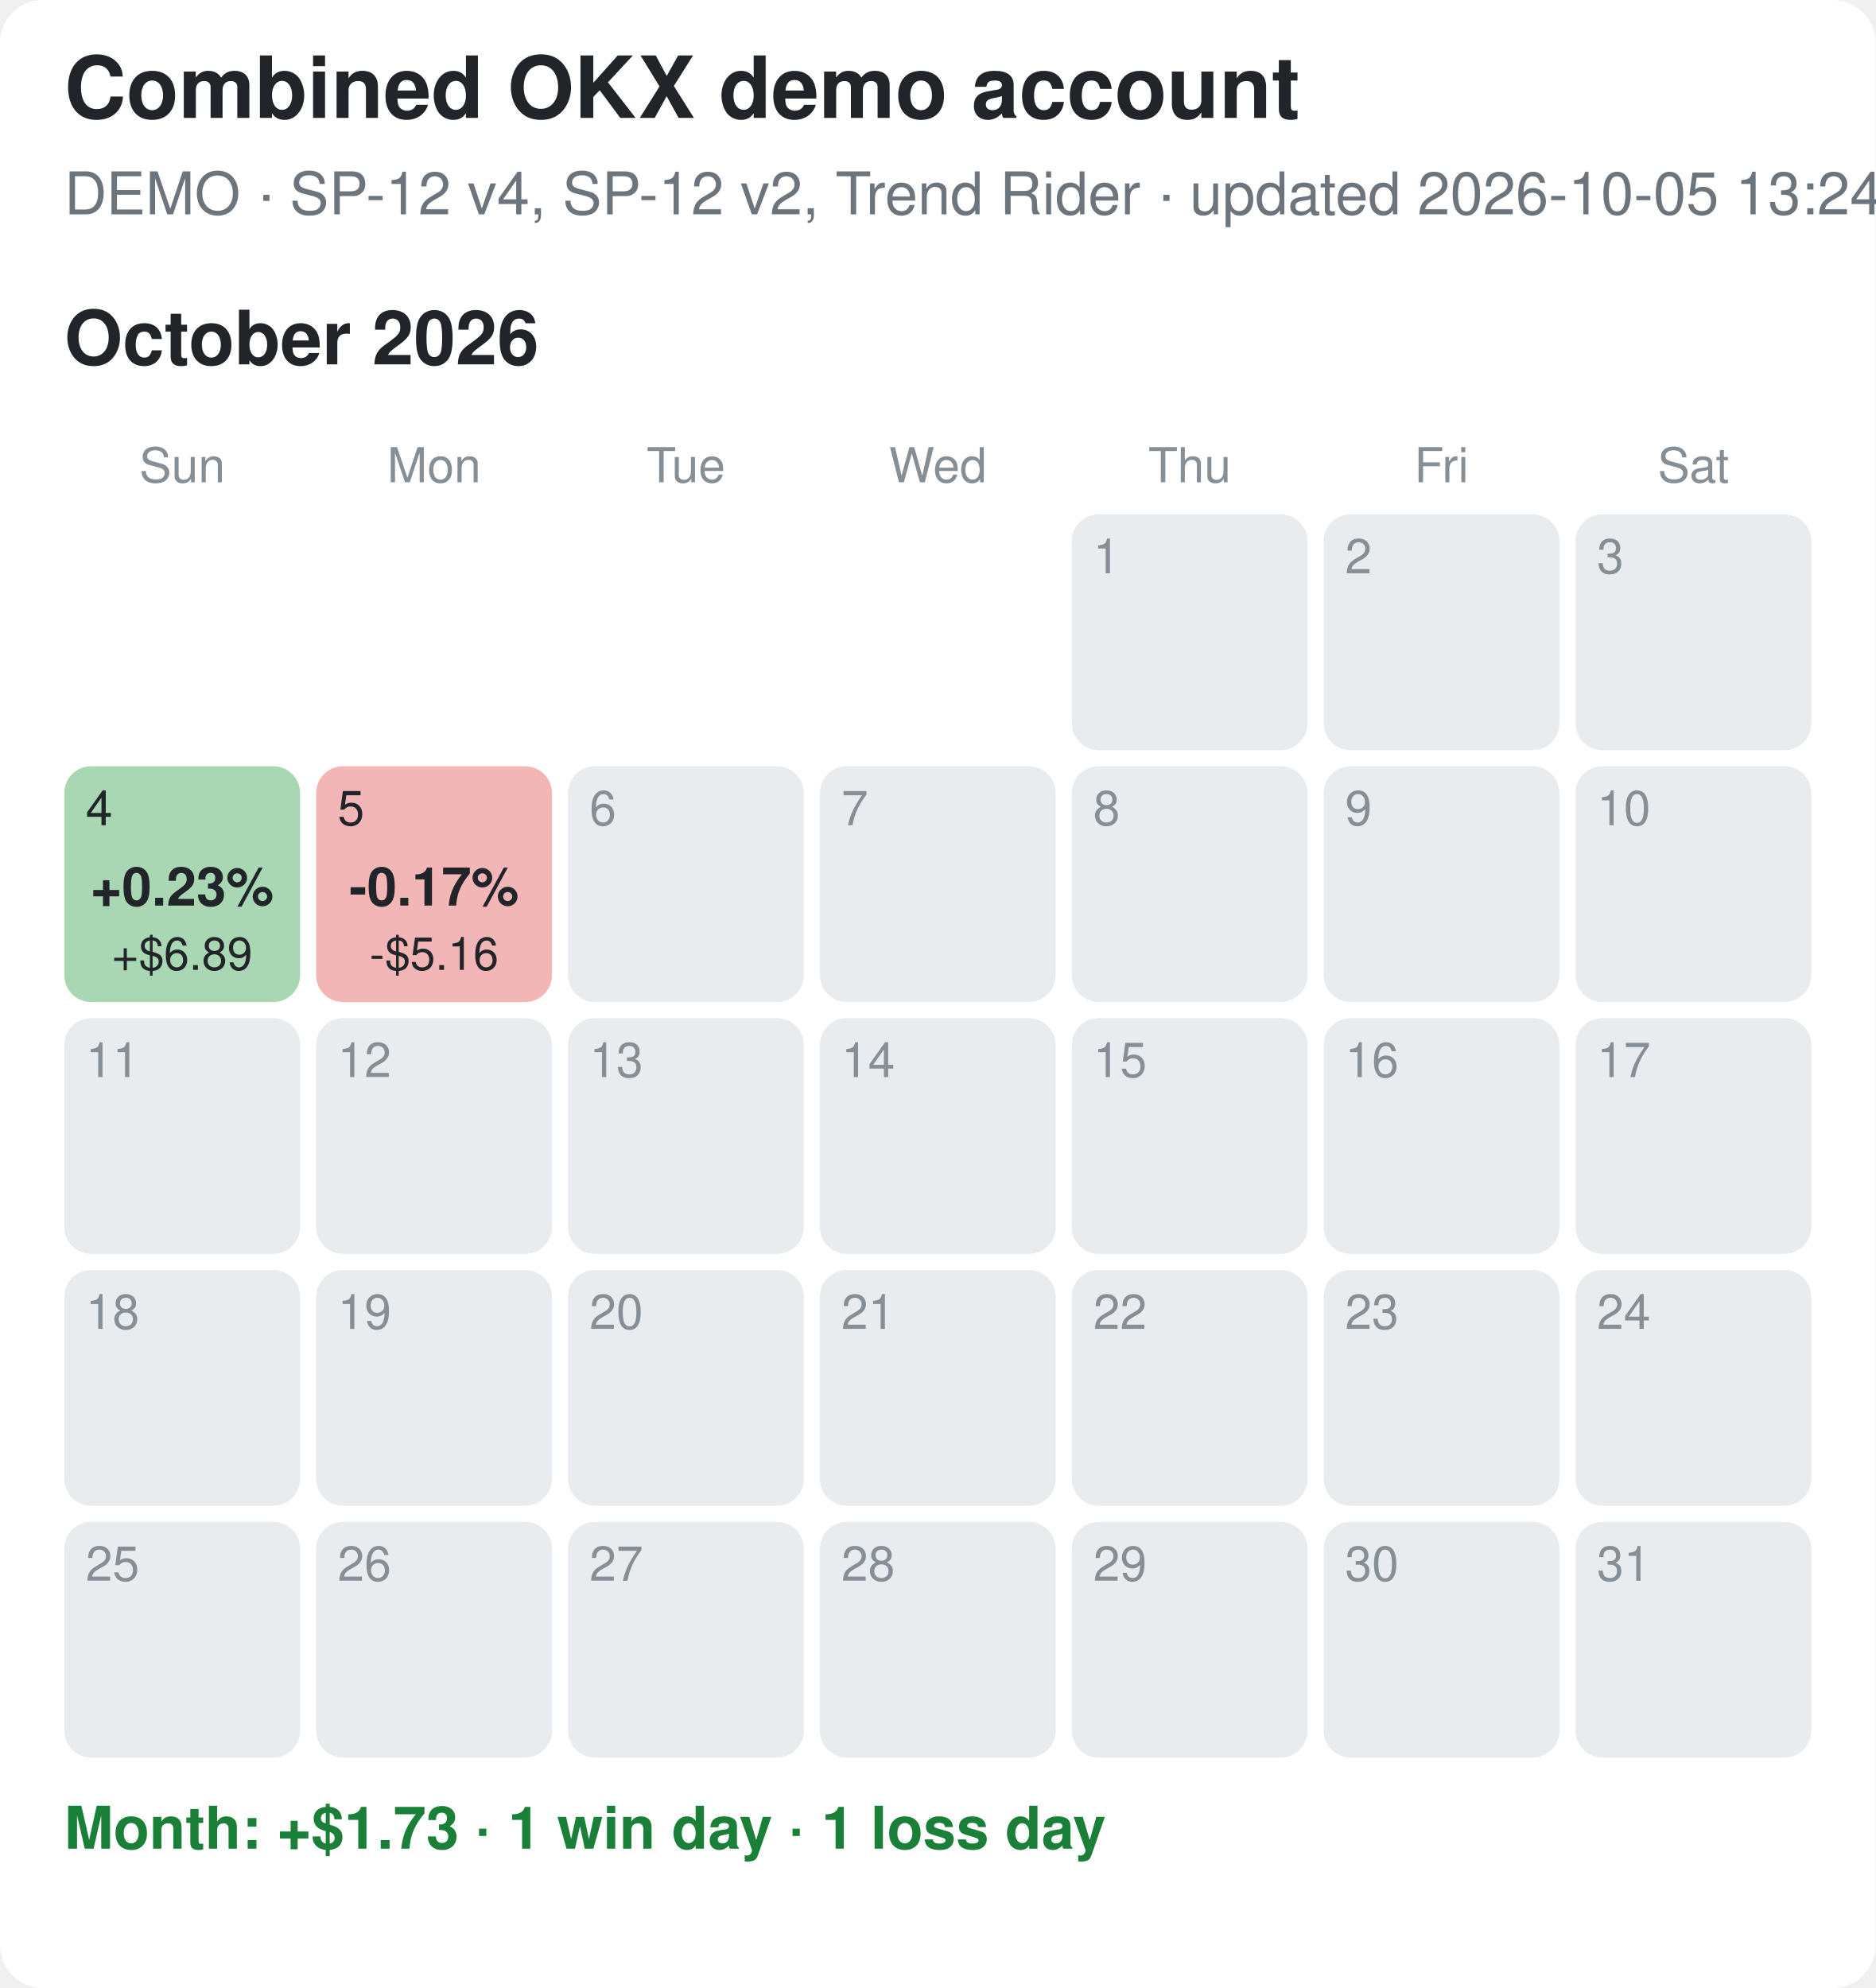
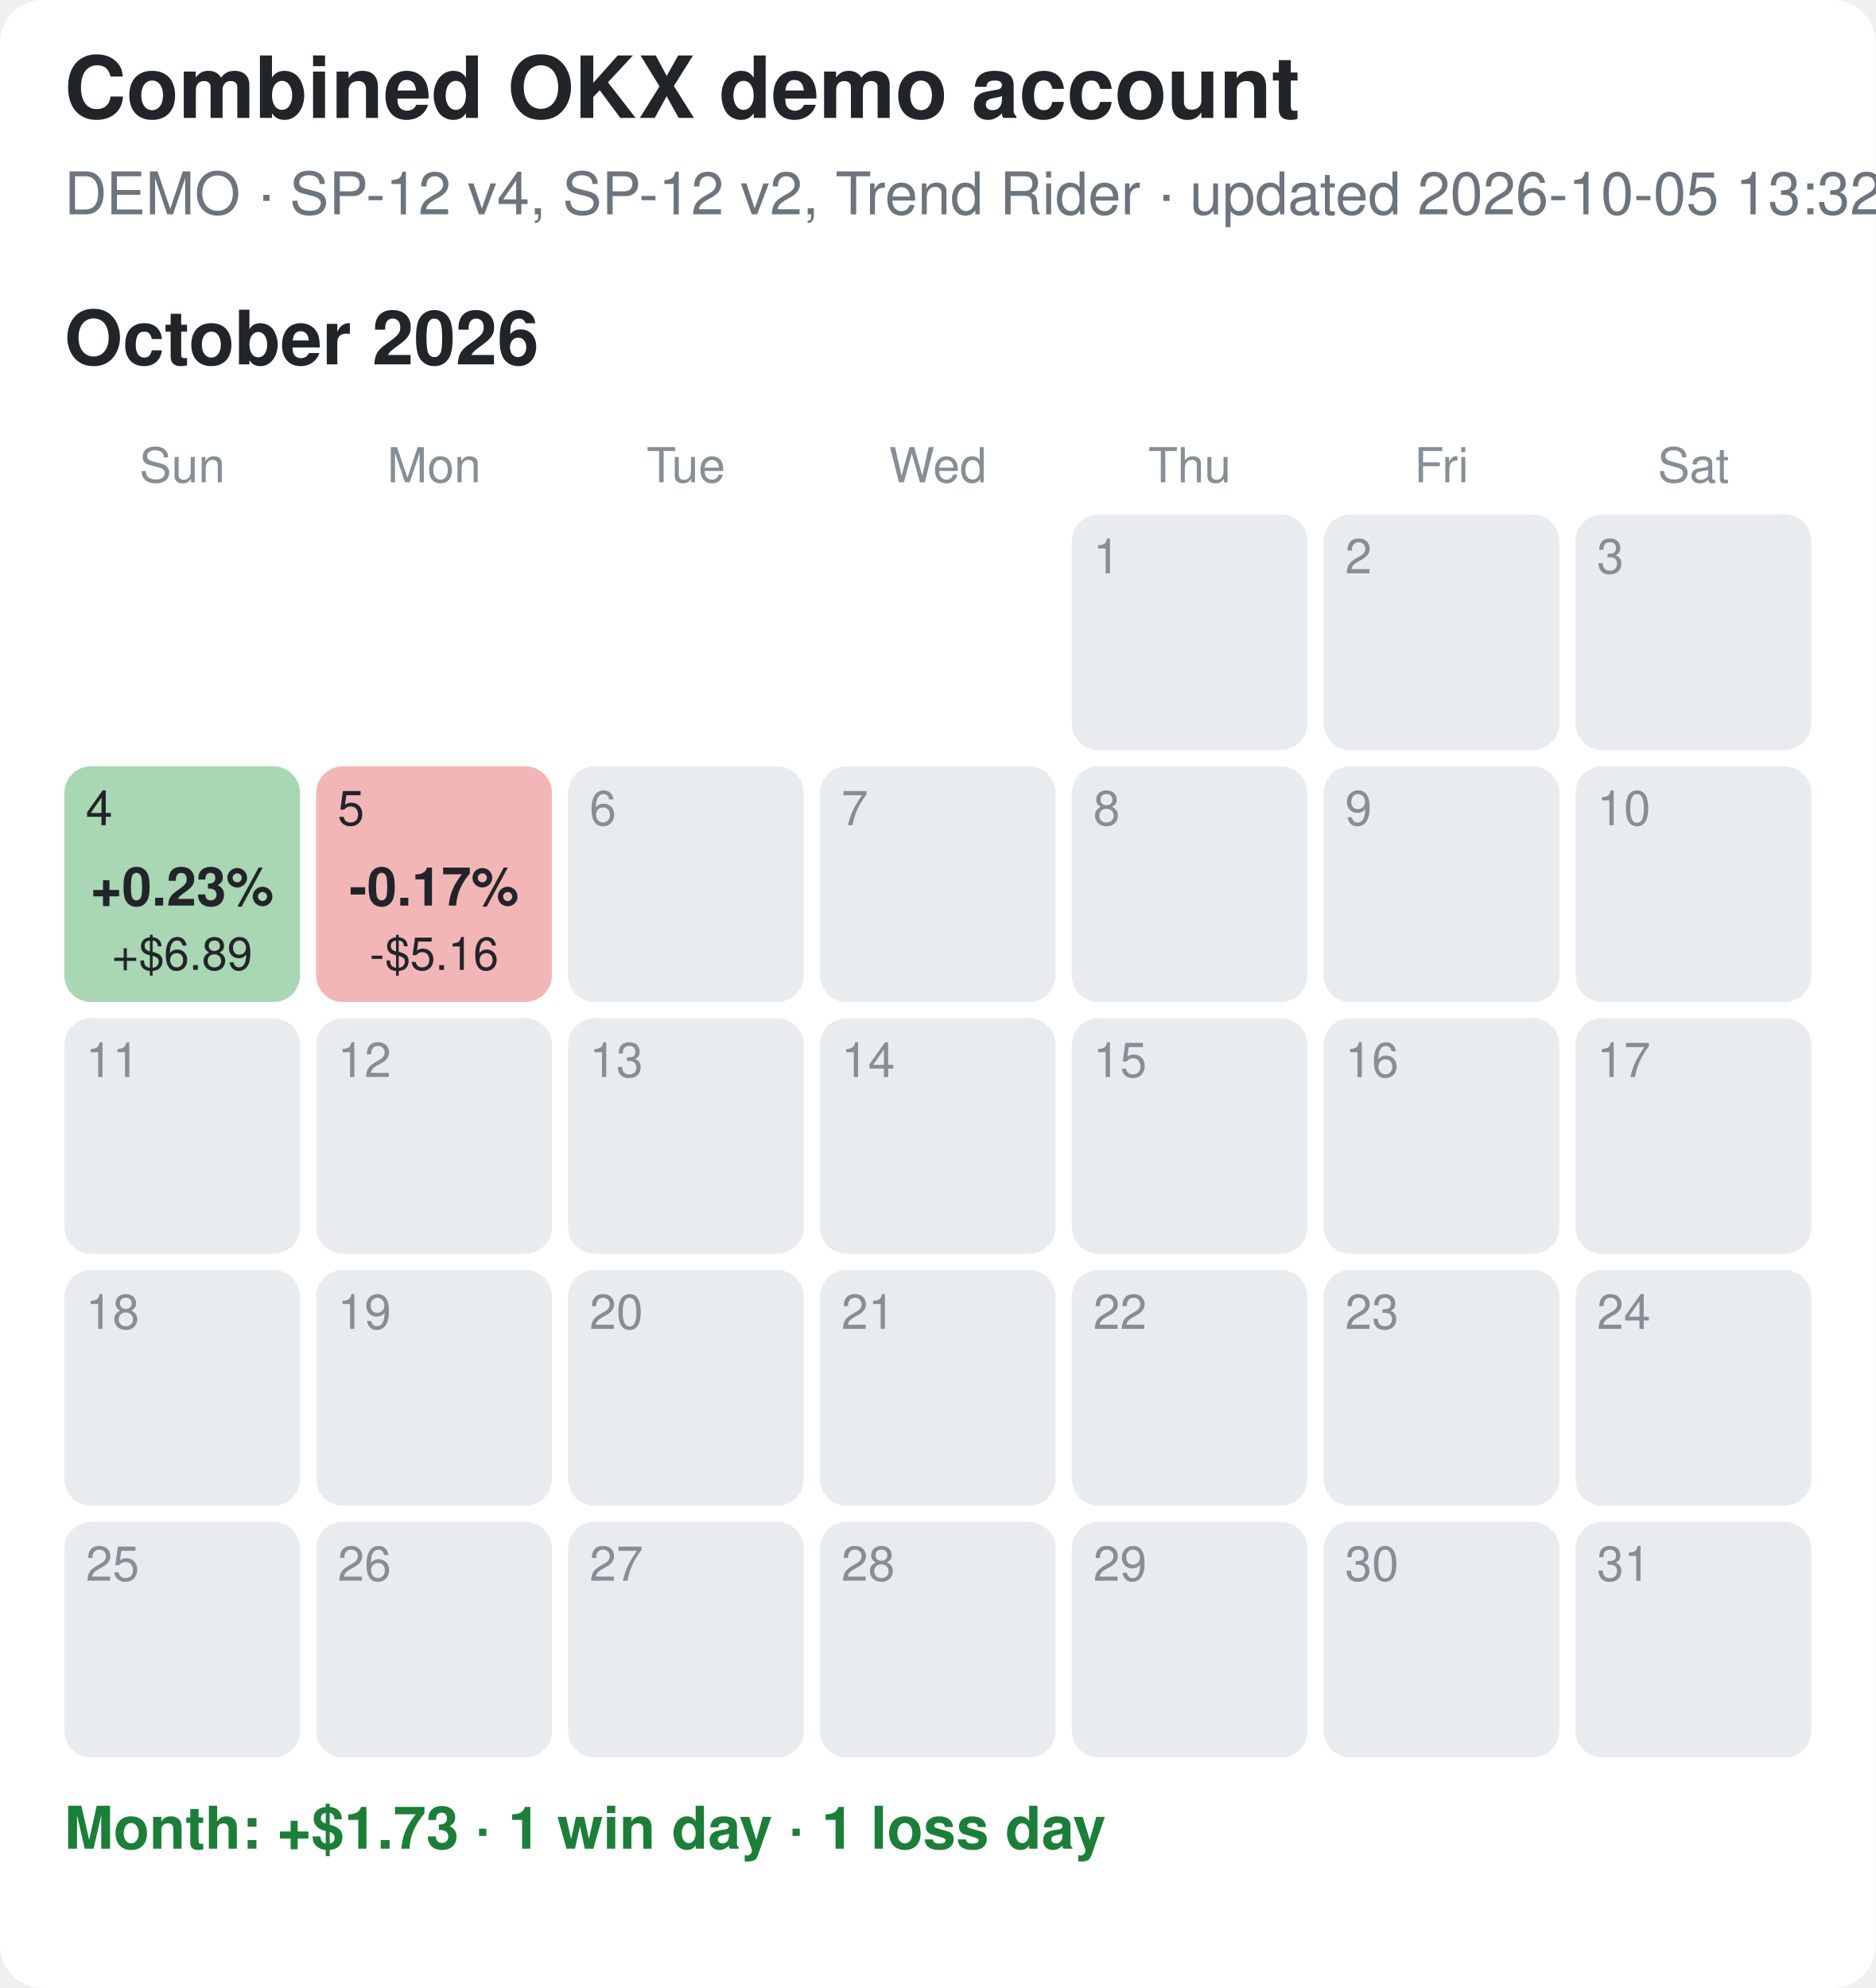
<svg xmlns="http://www.w3.org/2000/svg" width="350" height="371" viewBox="0 0 350 371">
  <rect width="100%" height="100%" fill="#ffffff" rx="8" />
  <style>text{font-family:-apple-system,Segoe UI,Helvetica,Arial,sans-serif}.tt{font-size:16px;font-weight:700;fill:#212529}.st{font-size:11px;fill:#6c757d}.mt{font-size:14px;font-weight:700;fill:#212529}.wd{font-size:9px;fill:#868e96;text-anchor:middle}.dn{font-size:9px}.pc{font-size:10px;font-weight:700;text-anchor:middle}.usd{font-size:8.5px;text-anchor:middle}.sum{font-size:11px;font-weight:600}</style>
  <text x="12" y="22" class="tt">Combined OKX demo account</text>
-   <text x="12" y="40" class="st">DEMO · SP-12 v4, SP-12 v2, Trend Rider · updated 2026-10-05 13:24 EDT</text>
+   <text x="12" y="40" class="st">DEMO · SP-12 v4, SP-12 v2, Trend Rider · updated 2026-10-05 13:32 EDT</text>
  <text x="12" y="68" class="mt">October 2026</text>
  <text x="34.0" y="90" class="wd">Sun</text>
  <text x="81.0" y="90" class="wd">Mon</text>
  <text x="128.0" y="90" class="wd">Tue</text>
  <text x="175.0" y="90" class="wd">Wed</text>
  <text x="222.0" y="90" class="wd">Thu</text>
  <text x="269.0" y="90" class="wd">Fri</text>
  <text x="316.0" y="90" class="wd">Sat</text>
  <rect x="200" y="96" width="44" height="44" rx="5" fill="#e9ecef" />
  <text x="204" y="107" class="dn" fill="#868e96">1</text>
  <rect x="247" y="96" width="44" height="44" rx="5" fill="#e9ecef" />
  <text x="251" y="107" class="dn" fill="#868e96">2</text>
  <rect x="294" y="96" width="44" height="44" rx="5" fill="#e9ecef" />
  <text x="298" y="107" class="dn" fill="#868e96">3</text>
  <rect x="12" y="143" width="44" height="44" rx="5" fill="#a9d6b3" />
  <text x="16" y="154" class="dn" fill="#212529">4</text>
  <text x="34.0" y="169" class="pc" fill="#212529">+0.23%</text>
  <text x="34.0" y="181" class="usd" fill="#212529">+$6.89</text>
  <rect x="59" y="143" width="44" height="44" rx="5" fill="#f3b6b6" />
  <text x="63" y="154" class="dn" fill="#212529">5</text>
  <text x="81.0" y="169" class="pc" fill="#212529">-0.17%</text>
  <text x="81.0" y="181" class="usd" fill="#212529">-$5.16</text>
  <rect x="106" y="143" width="44" height="44" rx="5" fill="#e9ecef" />
  <text x="110" y="154" class="dn" fill="#868e96">6</text>
  <rect x="153" y="143" width="44" height="44" rx="5" fill="#e9ecef" />
  <text x="157" y="154" class="dn" fill="#868e96">7</text>
  <rect x="200" y="143" width="44" height="44" rx="5" fill="#e9ecef" />
  <text x="204" y="154" class="dn" fill="#868e96">8</text>
  <rect x="247" y="143" width="44" height="44" rx="5" fill="#e9ecef" />
  <text x="251" y="154" class="dn" fill="#868e96">9</text>
  <rect x="294" y="143" width="44" height="44" rx="5" fill="#e9ecef" />
  <text x="298" y="154" class="dn" fill="#868e96">10</text>
  <rect x="12" y="190" width="44" height="44" rx="5" fill="#e9ecef" />
  <text x="16" y="201" class="dn" fill="#868e96">11</text>
  <rect x="59" y="190" width="44" height="44" rx="5" fill="#e9ecef" />
  <text x="63" y="201" class="dn" fill="#868e96">12</text>
  <rect x="106" y="190" width="44" height="44" rx="5" fill="#e9ecef" />
  <text x="110" y="201" class="dn" fill="#868e96">13</text>
  <rect x="153" y="190" width="44" height="44" rx="5" fill="#e9ecef" />
  <text x="157" y="201" class="dn" fill="#868e96">14</text>
  <rect x="200" y="190" width="44" height="44" rx="5" fill="#e9ecef" />
  <text x="204" y="201" class="dn" fill="#868e96">15</text>
  <rect x="247" y="190" width="44" height="44" rx="5" fill="#e9ecef" />
  <text x="251" y="201" class="dn" fill="#868e96">16</text>
  <rect x="294" y="190" width="44" height="44" rx="5" fill="#e9ecef" />
  <text x="298" y="201" class="dn" fill="#868e96">17</text>
  <rect x="12" y="237" width="44" height="44" rx="5" fill="#e9ecef" />
  <text x="16" y="248" class="dn" fill="#868e96">18</text>
  <rect x="59" y="237" width="44" height="44" rx="5" fill="#e9ecef" />
  <text x="63" y="248" class="dn" fill="#868e96">19</text>
  <rect x="106" y="237" width="44" height="44" rx="5" fill="#e9ecef" />
  <text x="110" y="248" class="dn" fill="#868e96">20</text>
  <rect x="153" y="237" width="44" height="44" rx="5" fill="#e9ecef" />
  <text x="157" y="248" class="dn" fill="#868e96">21</text>
  <rect x="200" y="237" width="44" height="44" rx="5" fill="#e9ecef" />
  <text x="204" y="248" class="dn" fill="#868e96">22</text>
  <rect x="247" y="237" width="44" height="44" rx="5" fill="#e9ecef" />
  <text x="251" y="248" class="dn" fill="#868e96">23</text>
  <rect x="294" y="237" width="44" height="44" rx="5" fill="#e9ecef" />
  <text x="298" y="248" class="dn" fill="#868e96">24</text>
  <rect x="12" y="284" width="44" height="44" rx="5" fill="#e9ecef" />
  <text x="16" y="295" class="dn" fill="#868e96">25</text>
  <rect x="59" y="284" width="44" height="44" rx="5" fill="#e9ecef" />
  <text x="63" y="295" class="dn" fill="#868e96">26</text>
  <rect x="106" y="284" width="44" height="44" rx="5" fill="#e9ecef" />
  <text x="110" y="295" class="dn" fill="#868e96">27</text>
  <rect x="153" y="284" width="44" height="44" rx="5" fill="#e9ecef" />
  <text x="157" y="295" class="dn" fill="#868e96">28</text>
  <rect x="200" y="284" width="44" height="44" rx="5" fill="#e9ecef" />
  <text x="204" y="295" class="dn" fill="#868e96">29</text>
  <rect x="247" y="284" width="44" height="44" rx="5" fill="#e9ecef" />
  <text x="251" y="295" class="dn" fill="#868e96">30</text>
  <rect x="294" y="284" width="44" height="44" rx="5" fill="#e9ecef" />
  <text x="298" y="295" class="dn" fill="#868e96">31</text>
  <text x="12" y="345" class="sum" fill="#1a7f37">Month: +$1.73  ·  1 win day  ·  1 loss day</text>
</svg>
